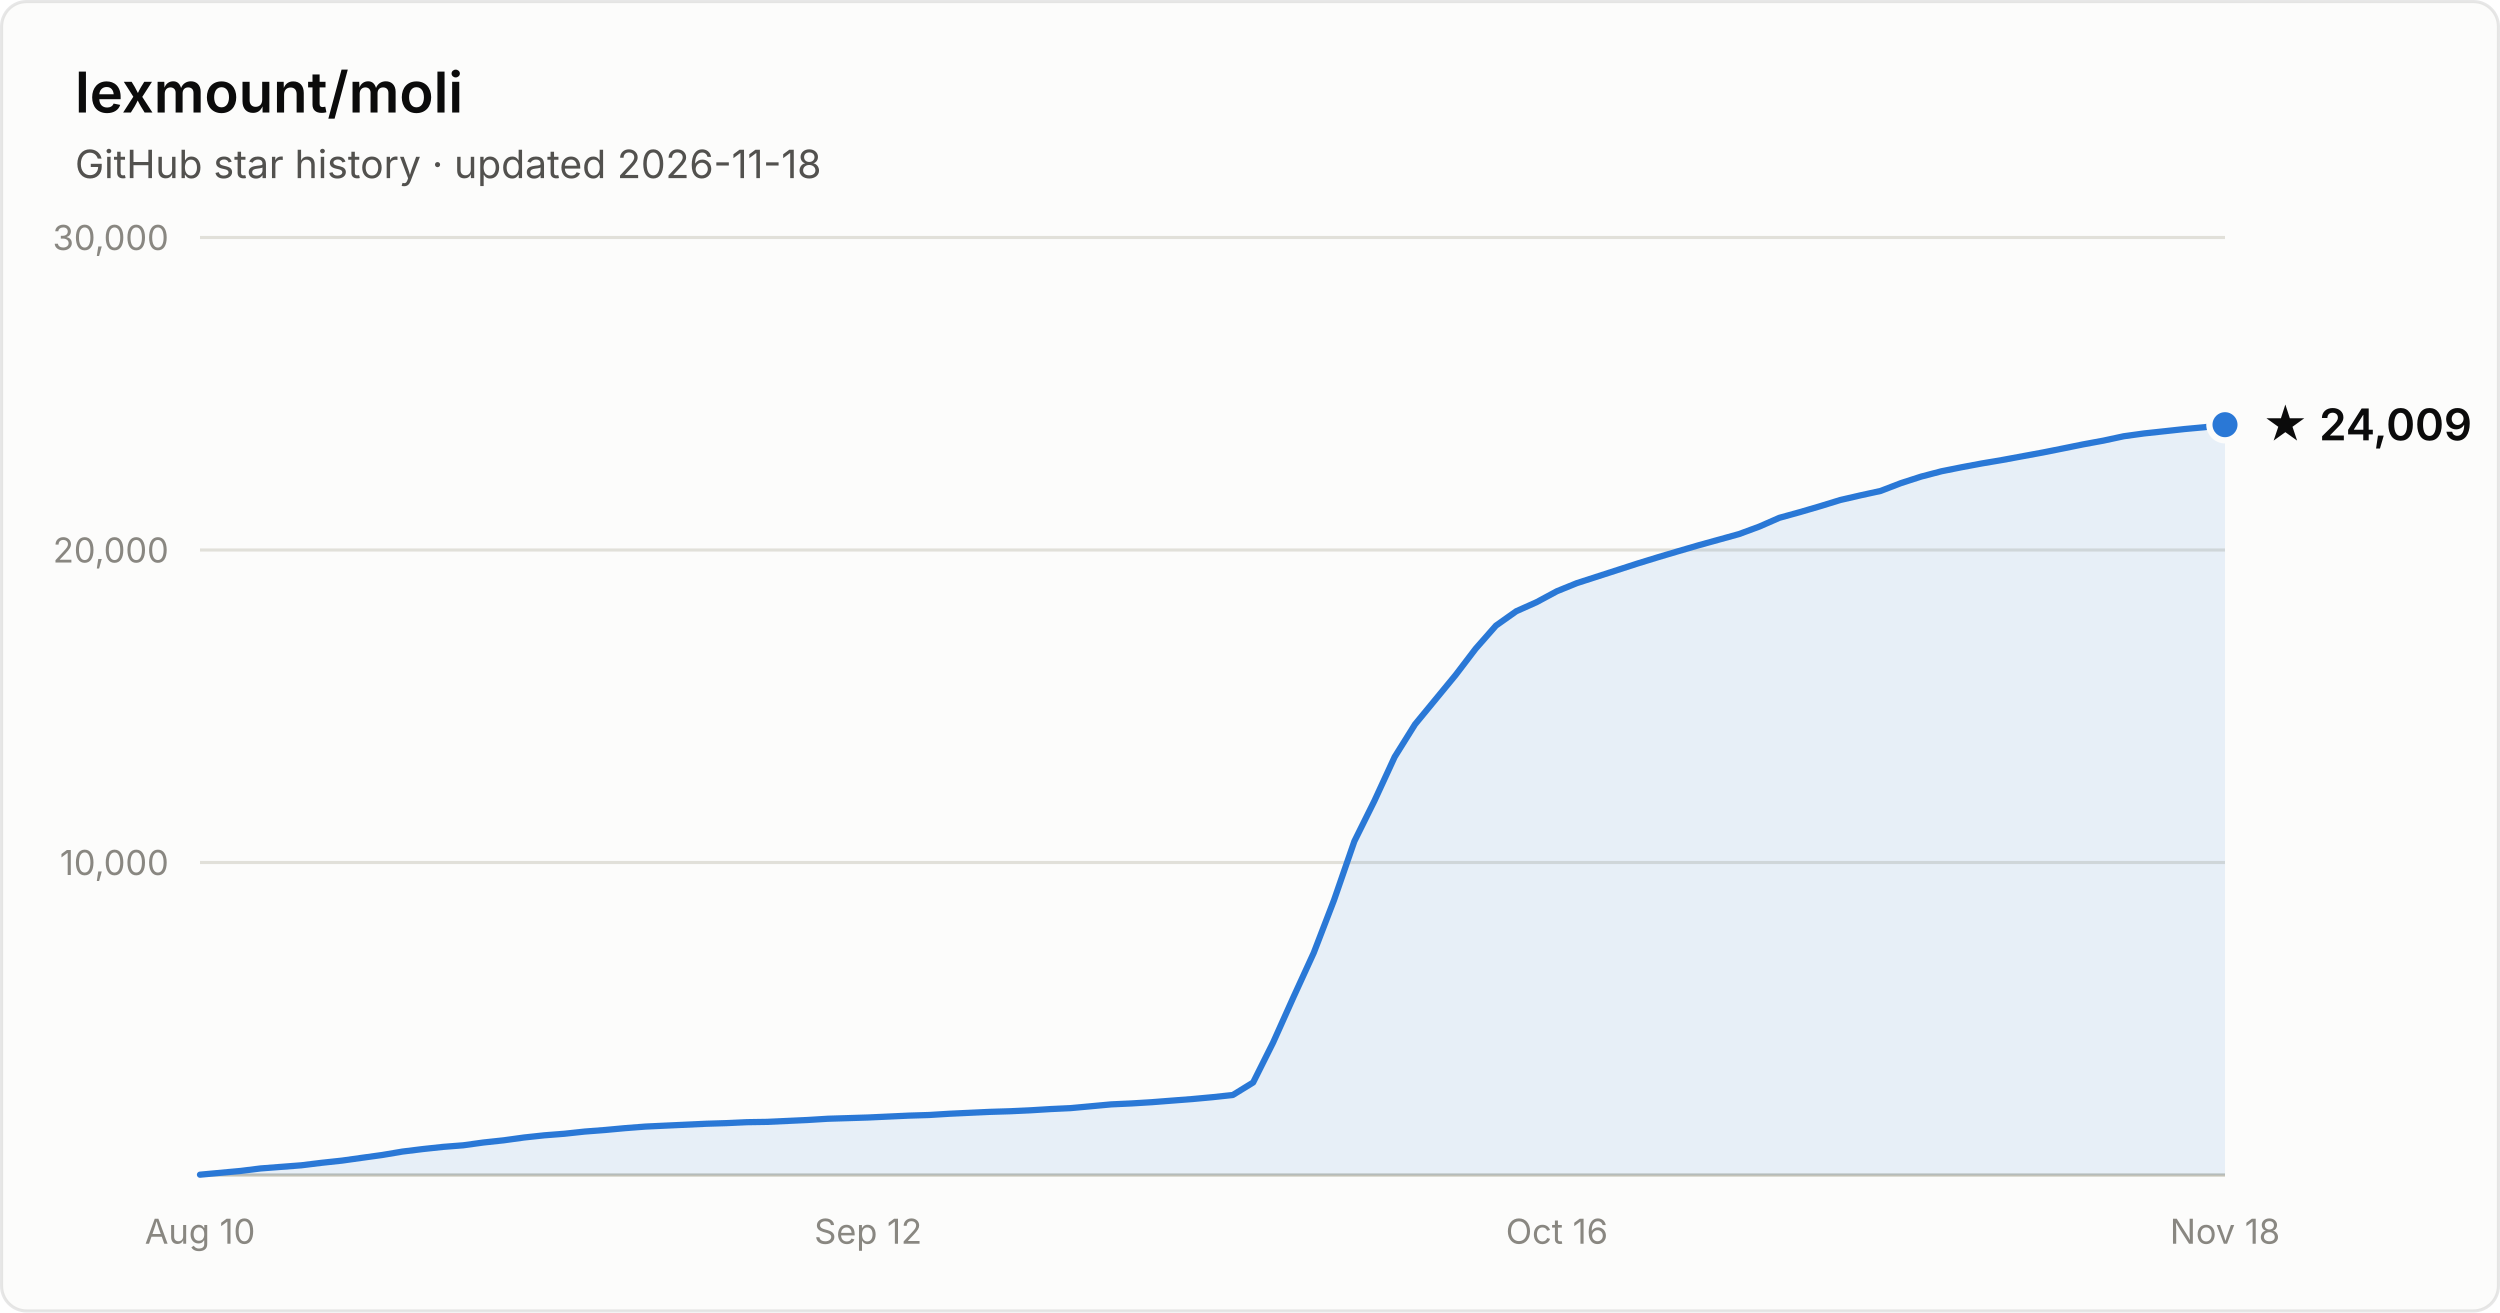
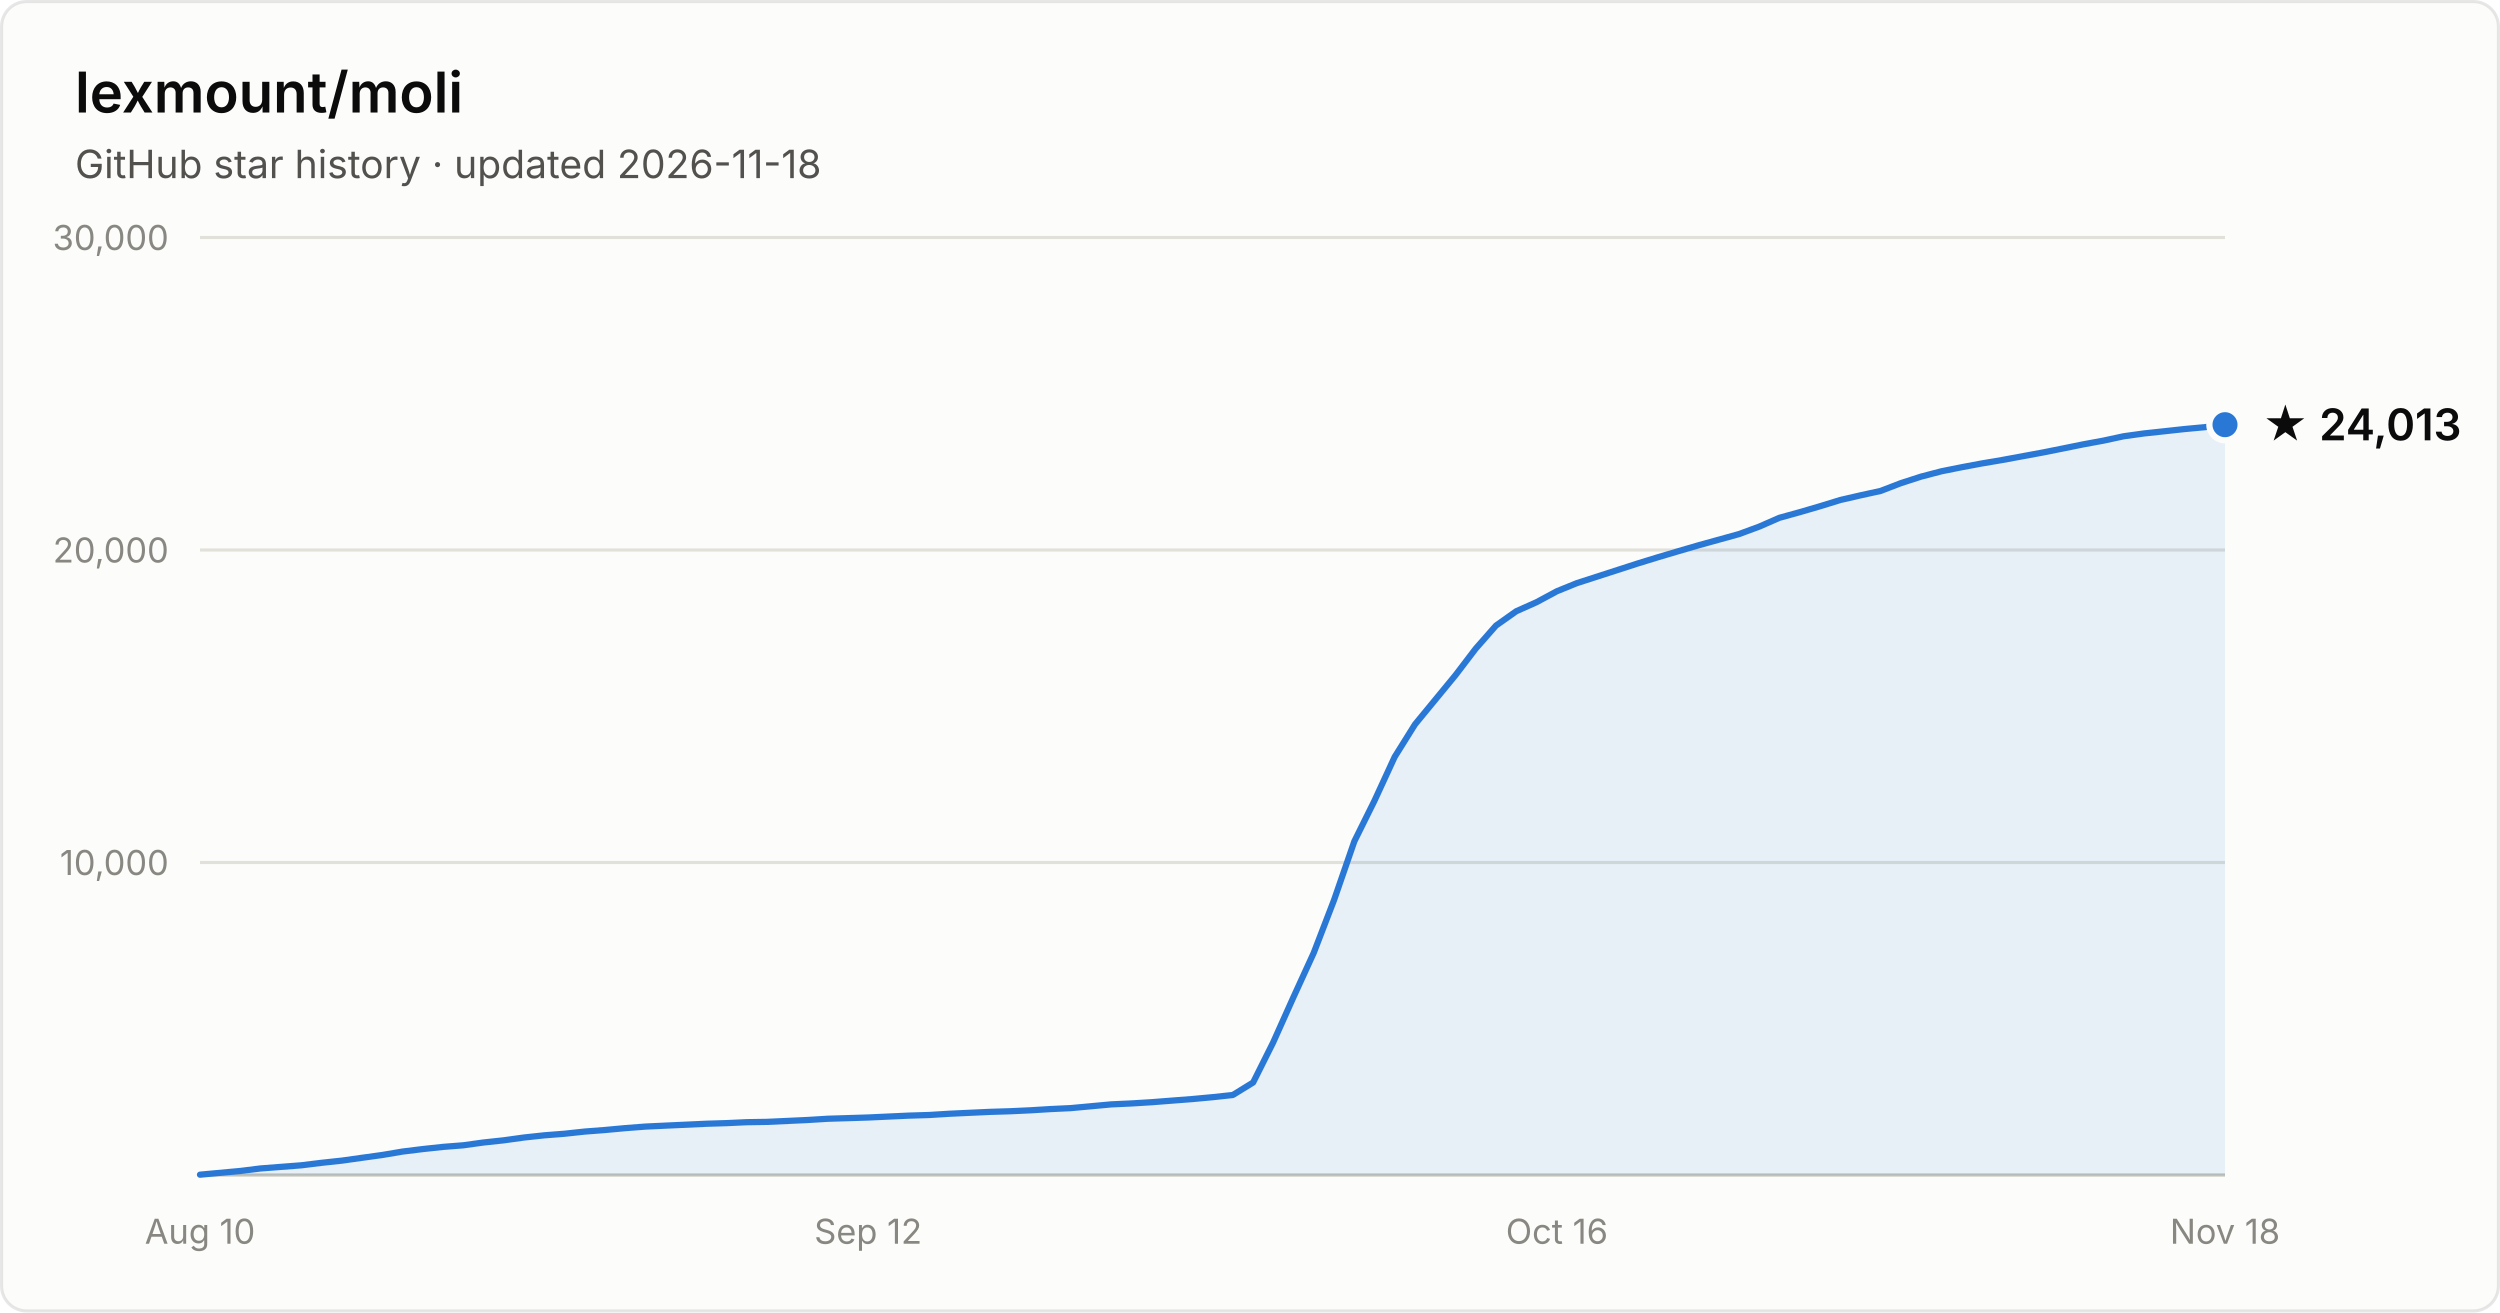
- <svg xmlns="http://www.w3.org/2000/svg" width="800" height="420" viewBox="0 0 800 420" font-family="system-ui, -apple-system, Segoe UI, sans-serif" role="img" aria-label="Star history of lexmount/moli: 24,009 stars as of 2026-11-18">
+ <svg xmlns="http://www.w3.org/2000/svg" width="800" height="420" viewBox="0 0 800 420" font-family="system-ui, -apple-system, Segoe UI, sans-serif" role="img" aria-label="Star history of lexmount/moli: 24,013 stars as of 2026-11-18">
  <rect x="0.5" y="0.5" width="799" height="419" rx="8" fill="#fcfcfb" stroke="rgba(11,11,11,0.10)" />
  <text x="24" y="36" fill="#0b0b0b" font-size="18" font-weight="600">lexmount/moli</text>
  <text x="24" y="57" fill="#52514e" font-size="12.5">GitHub star history · updated 2026-11-18</text>
  <line x1="64" y1="276.0" x2="712" y2="276.0" stroke="#e1e0d9" stroke-width="1" />
  <text x="54" y="280.0" text-anchor="end" fill="#898781" font-size="11" style="font-variant-numeric:tabular-nums">10,000</text>
  <line x1="64" y1="176.0" x2="712" y2="176.0" stroke="#e1e0d9" stroke-width="1" />
  <text x="54" y="180.0" text-anchor="end" fill="#898781" font-size="11" style="font-variant-numeric:tabular-nums">20,000</text>
  <line x1="64" y1="76.0" x2="712" y2="76.0" stroke="#e1e0d9" stroke-width="1" />
  <text x="54" y="80.0" text-anchor="end" fill="#898781" font-size="11" style="font-variant-numeric:tabular-nums">30,000</text>
  <line x1="64" y1="376" x2="712" y2="376" stroke="#c3c2b7" stroke-width="1" />
  <text x="64.0" y="398" text-anchor="middle" fill="#898781" font-size="11" style="font-variant-numeric:tabular-nums">Aug 10</text>
  <text x="277.8" y="398" text-anchor="middle" fill="#898781" font-size="11" style="font-variant-numeric:tabular-nums">Sep 12</text>
  <text x="498.2" y="398" text-anchor="middle" fill="#898781" font-size="11" style="font-variant-numeric:tabular-nums">Oct 16</text>
  <text x="712.0" y="398" text-anchor="middle" fill="#898781" font-size="11" style="font-variant-numeric:tabular-nums">Nov 18</text>
  <path d="M64.0 375.9 L70.5 375.3 L77.0 374.7 L83.4 373.9 L89.9 373.4 L96.4 372.9 L102.9 372.1 L109.4 371.4 L115.8 370.5 L122.3 369.6 L128.8 368.5 L135.3 367.7 L141.8 367.0 L148.2 366.5 L154.7 365.6 L161.2 364.9 L167.7 364.0 L174.2 363.3 L180.6 362.8 L187.1 362.1 L193.6 361.6 L200.1 361.0 L206.6 360.5 L213.0 360.2 L219.5 359.9 L226.0 359.6 L232.5 359.4 L239.0 359.1 L245.4 359.0 L251.9 358.7 L258.4 358.4 L264.9 358.0 L271.4 357.8 L277.8 357.6 L284.3 357.3 L290.8 357.0 L297.3 356.8 L303.8 356.4 L310.2 356.1 L316.7 355.8 L323.2 355.6 L329.7 355.3 L336.2 354.9 L342.6 354.6 L349.1 354.0 L355.6 353.4 L362.1 353.1 L368.6 352.7 L375.0 352.2 L381.5 351.7 L388.0 351.1 L394.5 350.4 L401.0 346.4 L407.4 333.6 L413.9 319.1 L420.4 304.9 L426.9 288.0 L433.4 269.2 L439.8 256.3 L446.3 242.2 L452.8 231.8 L459.3 223.9 L465.8 216.0 L472.2 207.6 L478.7 200.2 L485.2 195.6 L491.7 192.7 L498.2 189.2 L504.6 186.6 L511.1 184.5 L517.6 182.4 L524.1 180.3 L530.6 178.3 L537.0 176.4 L543.5 174.5 L550.0 172.7 L556.5 170.9 L563.0 168.5 L569.4 165.7 L575.9 163.9 L582.4 162.0 L588.9 160.0 L595.4 158.5 L601.8 157.1 L608.3 154.6 L614.8 152.5 L621.3 150.8 L627.8 149.5 L634.2 148.3 L640.7 147.2 L647.2 146.0 L653.7 144.8 L660.2 143.5 L666.6 142.2 L673.1 141.0 L679.6 139.6 L686.1 138.7 L692.6 138.0 L699.0 137.3 L705.5 136.7 L712.0 135.9 L712.0 376 L64.0 376 Z" fill="#2a78d6" fill-opacity="0.1" />
  <path d="M64.0 375.9 L70.5 375.3 L77.0 374.7 L83.4 373.9 L89.9 373.4 L96.4 372.9 L102.9 372.1 L109.4 371.4 L115.8 370.5 L122.3 369.6 L128.8 368.5 L135.3 367.7 L141.8 367.0 L148.2 366.5 L154.7 365.6 L161.2 364.9 L167.7 364.0 L174.2 363.3 L180.6 362.8 L187.1 362.1 L193.6 361.6 L200.1 361.0 L206.6 360.5 L213.0 360.2 L219.5 359.9 L226.0 359.6 L232.5 359.4 L239.0 359.1 L245.4 359.0 L251.9 358.7 L258.4 358.4 L264.9 358.0 L271.4 357.8 L277.8 357.6 L284.3 357.3 L290.8 357.0 L297.3 356.8 L303.8 356.4 L310.2 356.1 L316.7 355.8 L323.2 355.6 L329.7 355.3 L336.2 354.9 L342.6 354.6 L349.1 354.0 L355.6 353.4 L362.1 353.1 L368.6 352.7 L375.0 352.2 L381.5 351.7 L388.0 351.1 L394.5 350.4 L401.0 346.4 L407.4 333.6 L413.9 319.1 L420.4 304.9 L426.9 288.0 L433.4 269.2 L439.8 256.3 L446.3 242.2 L452.8 231.8 L459.3 223.9 L465.8 216.0 L472.2 207.6 L478.7 200.2 L485.2 195.6 L491.7 192.7 L498.2 189.2 L504.6 186.6 L511.1 184.5 L517.6 182.4 L524.1 180.3 L530.6 178.3 L537.0 176.4 L543.5 174.5 L550.0 172.7 L556.5 170.9 L563.0 168.5 L569.4 165.7 L575.9 163.9 L582.4 162.0 L588.9 160.0 L595.4 158.5 L601.8 157.1 L608.3 154.6 L614.8 152.5 L621.3 150.8 L627.8 149.5 L634.2 148.3 L640.7 147.2 L647.2 146.0 L653.7 144.8 L660.2 143.5 L666.6 142.2 L673.1 141.0 L679.6 139.6 L686.1 138.7 L692.6 138.0 L699.0 137.3 L705.5 136.7 L712.0 135.9" fill="none" stroke="#2a78d6" stroke-width="2" stroke-linejoin="round" stroke-linecap="round" />
  <circle cx="712.0" cy="135.9" r="5" fill="#2a78d6" stroke="#fcfcfb" stroke-width="2" />
-   <text x="724.0" y="140.9" fill="#0b0b0b" font-size="14" font-weight="600">★ 24,009</text>
+   <text x="724.0" y="140.9" fill="#0b0b0b" font-size="14" font-weight="600">★ 24,013</text>
</svg>
